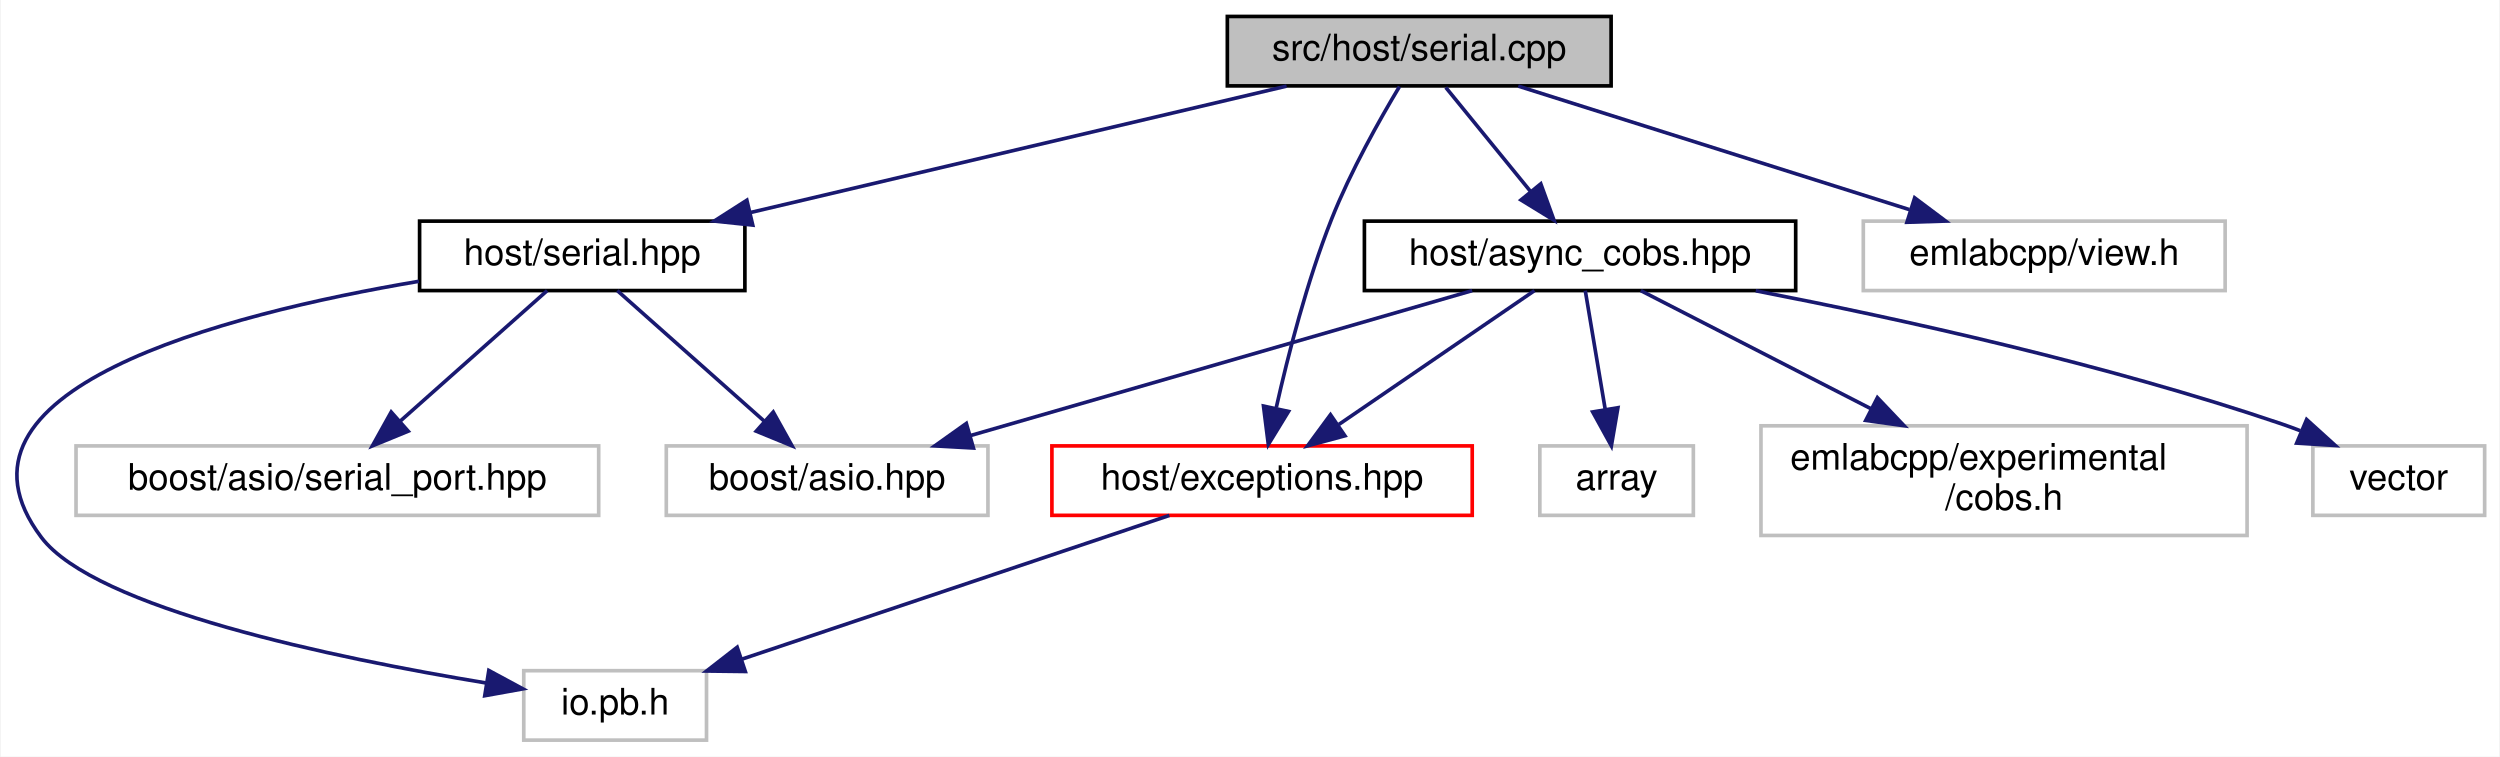
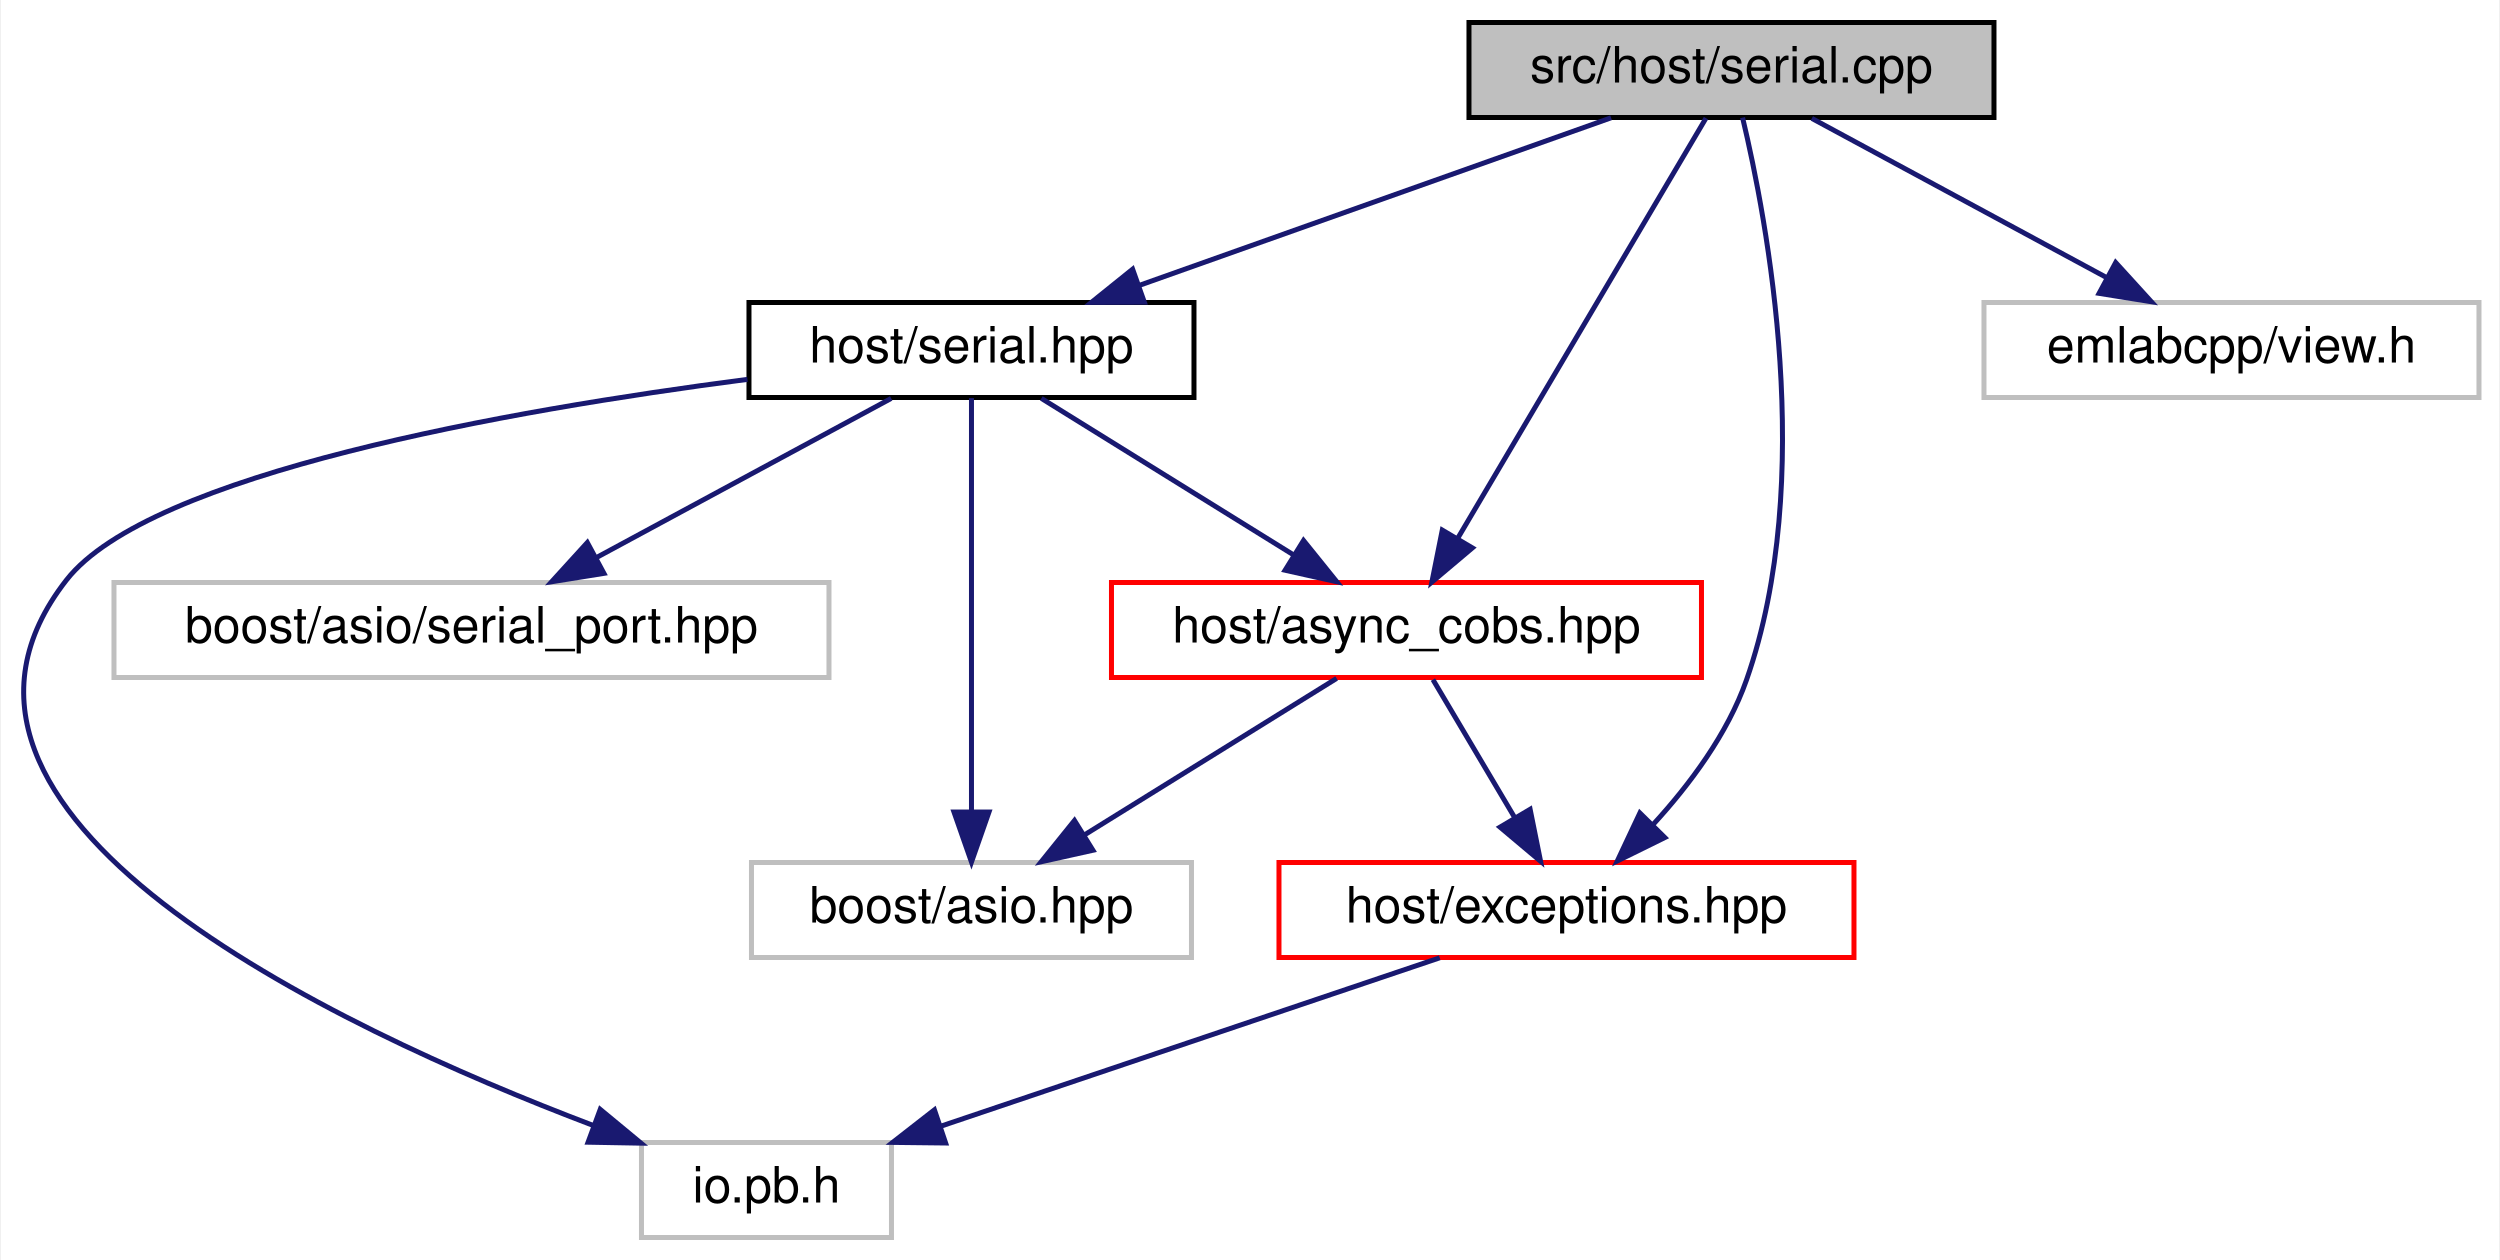
- <svg xmlns="http://www.w3.org/2000/svg" xmlns:xlink="http://www.w3.org/1999/xlink" width="684pt" height="207pt" viewBox="0.00 0.00 683.60 207.00">
-   <g id="graph0" class="graph" transform="scale(1 1) rotate(0) translate(4 203)">
-     <polygon fill="white" stroke="transparent" points="-4,4 -4,-203 679.6,-203 679.6,4 -4,4" />
+ <svg xmlns="http://www.w3.org/2000/svg" xmlns:xlink="http://www.w3.org/1999/xlink" width="500pt" height="252pt" viewBox="0.00 0.00 499.59 252.00">
+   <g id="graph0" class="graph" transform="scale(1 1) rotate(0) translate(4 248)">
+     <polygon fill="white" stroke="transparent" points="-4,4 -4,-248 495.59,-248 495.59,4 -4,4" />
    <g id="node1" class="node">
      <g id="a_node1">
        <a xlink:title=" ">
-           <polygon fill="#bfbfbf" stroke="black" points="331.6,-179.5 331.6,-198.5 436.6,-198.5 436.6,-179.5 331.6,-179.5" />
-           <text text-anchor="middle" x="384.1" y="-186.5" font-family="Helvetica,sans-Serif" font-size="10.00">src/host/serial.cpp</text>
+           <polygon fill="#bfbfbf" stroke="black" points="289.59,-224.5 289.59,-243.5 394.59,-243.5 394.59,-224.5 289.59,-224.5" />
+           <text text-anchor="middle" x="342.09" y="-231.5" font-family="Helvetica,sans-Serif" font-size="10.00">src/host/serial.cpp</text>
        </a>
      </g>
    </g>
    <g id="node2" class="node">
      <g id="a_node2">
        <a xlink:href="serial_8hpp.html" target="_top" xlink:title=" ">
-           <polygon fill="white" stroke="black" points="110.6,-123.5 110.6,-142.5 199.6,-142.5 199.6,-123.5 110.6,-123.5" />
-           <text text-anchor="middle" x="155.1" y="-130.5" font-family="Helvetica,sans-Serif" font-size="10.00">host/serial.hpp</text>
+           <polygon fill="white" stroke="black" points="145.59,-168.5 145.59,-187.5 234.59,-187.5 234.59,-168.5 145.59,-168.5" />
+           <text text-anchor="middle" x="190.09" y="-175.5" font-family="Helvetica,sans-Serif" font-size="10.00">host/serial.hpp</text>
        </a>
      </g>
    </g>
    <g id="edge1" class="edge">
-       <path fill="none" stroke="midnightblue" d="M347.81,-179.44C308.11,-170.08 244.39,-155.06 201.18,-144.87" />
-       <polygon fill="midnightblue" stroke="midnightblue" points="201.75,-141.41 191.21,-142.52 200.14,-148.22 201.75,-141.41" />
+       <path fill="none" stroke="midnightblue" d="M318.01,-224.44C292.55,-215.4 252.2,-201.06 223.64,-190.92" />
+       <polygon fill="midnightblue" stroke="midnightblue" points="224.66,-187.57 214.07,-187.52 222.32,-194.16 224.66,-187.57" />
    </g>
-     <g id="node6" class="node">
-       <g id="a_node6">
+     <g id="node3" class="node">
+       <g id="a_node3">
        <a xlink:href="async__cobs_8hpp.html" target="_top" xlink:title=" ">
-           <polygon fill="white" stroke="black" points="369.1,-123.5 369.1,-142.5 487.1,-142.5 487.1,-123.5 369.1,-123.5" />
-           <text text-anchor="middle" x="428.1" y="-130.5" font-family="Helvetica,sans-Serif" font-size="10.00">host/async_cobs.hpp</text>
+           <polygon fill="white" stroke="red" points="218.09,-112.5 218.09,-131.5 336.09,-131.5 336.09,-112.5 218.09,-112.5" />
+           <text text-anchor="middle" x="277.09" y="-119.5" font-family="Helvetica,sans-Serif" font-size="10.00">host/async_cobs.hpp</text>
        </a>
      </g>
    </g>
-     <g id="edge5" class="edge">
-       <path fill="none" stroke="midnightblue" d="M391.36,-179.08C397.64,-171.38 406.88,-160.03 414.53,-150.65" />
-       <polygon fill="midnightblue" stroke="midnightblue" points="417.36,-152.71 420.97,-142.75 411.94,-148.29 417.36,-152.71" />
+     <g id="edge9" class="edge">
+       <path fill="none" stroke="midnightblue" d="M336.99,-224.37C326.31,-206.3 301.43,-164.18 287.32,-140.31" />
+       <polygon fill="midnightblue" stroke="midnightblue" points="290.27,-138.42 282.17,-131.59 284.25,-141.98 290.27,-138.42" />
    </g>
-     <g id="node7" class="node">
-       <g id="a_node7">
+     <g id="node4" class="node">
+       <g id="a_node4">
        <a xlink:href="exceptions_8hpp.html" target="_top" xlink:title=" ">
-           <polygon fill="white" stroke="red" points="283.6,-62 283.6,-81 398.6,-81 398.6,-62 283.6,-62" />
-           <text text-anchor="middle" x="341.1" y="-69" font-family="Helvetica,sans-Serif" font-size="10.00">host/exceptions.hpp</text>
+           <polygon fill="white" stroke="red" points="251.59,-56.5 251.59,-75.5 366.59,-75.5 366.59,-56.5 251.59,-56.5" />
+           <text text-anchor="middle" x="309.09" y="-63.5" font-family="Helvetica,sans-Serif" font-size="10.00">host/exceptions.hpp</text>
        </a>
      </g>
    </g>
-     <g id="edge12" class="edge">
-       <path fill="none" stroke="midnightblue" d="M378.7,-179.32C373.38,-170.46 365.31,-156.17 360.1,-143 353.4,-126.07 348.24,-105.95 345,-91.55" />
-       <polygon fill="midnightblue" stroke="midnightblue" points="348.34,-90.43 342.81,-81.39 341.49,-91.9 348.34,-90.43" />
+     <g id="edge10" class="edge">
+       <path fill="none" stroke="midnightblue" d="M344.31,-224.47C349.15,-204.23 359.14,-152.05 345.09,-112 341.31,-101.21 333.73,-91.08 326.49,-83.18" />
+       <polygon fill="midnightblue" stroke="midnightblue" points="328.76,-80.49 319.26,-75.81 323.77,-85.4 328.76,-80.49" />
    </g>
-     <g id="node11" class="node">
-       <g id="a_node11">
+     <g id="node8" class="node">
+       <g id="a_node8">
        <a xlink:title=" ">
-           <polygon fill="white" stroke="#bfbfbf" points="505.6,-123.5 505.6,-142.5 604.6,-142.5 604.6,-123.5 505.6,-123.5" />
-           <text text-anchor="middle" x="555.1" y="-130.5" font-family="Helvetica,sans-Serif" font-size="10.00">emlabcpp/view.h</text>
+           <polygon fill="white" stroke="#bfbfbf" points="392.59,-168.5 392.59,-187.5 491.59,-187.5 491.59,-168.5 392.59,-168.5" />
+           <text text-anchor="middle" x="442.09" y="-175.5" font-family="Helvetica,sans-Serif" font-size="10.00">emlabcpp/view.h</text>
        </a>
      </g>
    </g>
-     <g id="edge13" class="edge">
-       <path fill="none" stroke="midnightblue" d="M411.19,-179.44C440.08,-170.32 486.02,-155.81 518.2,-145.65" />
-       <polygon fill="midnightblue" stroke="midnightblue" points="519.65,-148.87 528.13,-142.52 517.54,-142.19 519.65,-148.87" />
-     </g>
-     <g id="node3" class="node">
-       <g id="a_node3">
-         <a xlink:title=" ">
-           <polygon fill="white" stroke="#bfbfbf" points="139.1,-0.5 139.1,-19.5 189.1,-19.5 189.1,-0.5 139.1,-0.5" />
-           <text text-anchor="middle" x="164.1" y="-7.5" font-family="Helvetica,sans-Serif" font-size="10.00">io.pb.h</text>
-         </a>
-       </g>
+     <g id="edge11" class="edge">
+       <path fill="none" stroke="midnightblue" d="M358.16,-224.32C374.05,-215.74 398.6,-202.49 417.05,-192.52" />
+       <polygon fill="midnightblue" stroke="midnightblue" points="418.93,-195.49 426.07,-187.65 415.61,-189.33 418.93,-195.49" />
    </g>
    <g id="edge2" class="edge">
-       <path fill="none" stroke="midnightblue" d="M110.42,-126.04C56.55,-116.94 -23.24,-96.25 7.1,-56 21.73,-36.59 87.19,-22.99 128.83,-16.13" />
-       <polygon fill="midnightblue" stroke="midnightblue" points="129.54,-19.56 138.86,-14.53 128.43,-12.65 129.54,-19.56" />
-     </g>
-     <g id="node4" class="node">
-       <g id="a_node4">
-         <a xlink:title=" ">
-           <polygon fill="white" stroke="#bfbfbf" points="178.1,-62 178.1,-81 266.1,-81 266.1,-62 178.1,-62" />
-           <text text-anchor="middle" x="222.1" y="-69" font-family="Helvetica,sans-Serif" font-size="10.00">boost/asio.hpp</text>
-         </a>
-       </g>
-     </g>
-     <g id="edge3" class="edge">
-       <path fill="none" stroke="midnightblue" d="M164.7,-123.48C175.14,-114.2 192.06,-99.17 204.83,-87.83" />
-       <polygon fill="midnightblue" stroke="midnightblue" points="207.36,-90.27 212.51,-81.01 202.71,-85.03 207.36,-90.27" />
+       <path fill="none" stroke="midnightblue" d="M204.07,-168.32C217.64,-159.9 238.47,-146.97 254.42,-137.07" />
+       <polygon fill="midnightblue" stroke="midnightblue" points="256.5,-139.9 263.15,-131.65 252.81,-133.95 256.5,-139.9" />
    </g>
    <g id="node5" class="node">
      <g id="a_node5">
        <a xlink:title=" ">
-           <polygon fill="white" stroke="#bfbfbf" points="16.6,-62 16.6,-81 159.6,-81 159.6,-62 16.6,-62" />
-           <text text-anchor="middle" x="88.1" y="-69" font-family="Helvetica,sans-Serif" font-size="10.00">boost/asio/serial_port.hpp</text>
+           <polygon fill="white" stroke="#bfbfbf" points="124.09,-0.5 124.09,-19.5 174.09,-19.5 174.09,-0.5 124.09,-0.5" />
+           <text text-anchor="middle" x="149.09" y="-7.5" font-family="Helvetica,sans-Serif" font-size="10.00">io.pb.h</text>
        </a>
      </g>
    </g>
-     <g id="edge4" class="edge">
-       <path fill="none" stroke="midnightblue" d="M145.5,-123.48C135.05,-114.2 118.13,-99.17 105.36,-87.83" />
-       <polygon fill="midnightblue" stroke="midnightblue" points="107.48,-85.03 97.68,-81.01 102.83,-90.27 107.48,-85.03" />
+     <g id="edge6" class="edge">
+       <path fill="none" stroke="midnightblue" d="M145.28,-172.13C97.27,-165.88 25.7,-153.24 9.09,-132 -27.53,-85.16 61.97,-42.81 114.38,-22.93" />
+       <polygon fill="midnightblue" stroke="midnightblue" points="115.84,-26.12 124,-19.37 113.41,-19.56 115.84,-26.12" />
    </g>
-     <g id="edge9" class="edge">
-       <path fill="none" stroke="midnightblue" d="M398.58,-123.48C362.48,-113.05 301.25,-95.36 261.24,-83.81" />
-       <polygon fill="midnightblue" stroke="midnightblue" points="262.13,-80.42 251.56,-81.01 260.19,-87.15 262.13,-80.42" />
+     <g id="node6" class="node">
+       <g id="a_node6">
+         <a xlink:title=" ">
+           <polygon fill="white" stroke="#bfbfbf" points="146.09,-56.5 146.09,-75.5 234.09,-75.5 234.09,-56.5 146.09,-56.5" />
+           <text text-anchor="middle" x="190.09" y="-63.5" font-family="Helvetica,sans-Serif" font-size="10.00">boost/asio.hpp</text>
+         </a>
+       </g>
    </g>
-     <g id="edge6" class="edge">
-       <path fill="none" stroke="midnightblue" d="M415.63,-123.48C401.68,-113.93 378.83,-98.31 362.11,-86.87" />
-       <polygon fill="midnightblue" stroke="midnightblue" points="363.77,-83.77 353.54,-81.01 359.82,-89.54 363.77,-83.77" />
+     <g id="edge7" class="edge">
+       <path fill="none" stroke="midnightblue" d="M190.09,-168.37C190.09,-150.62 190.09,-109.67 190.09,-85.6" />
+       <polygon fill="midnightblue" stroke="midnightblue" points="193.59,-85.59 190.09,-75.59 186.59,-85.59 193.59,-85.59" />
    </g>
-     <g id="node8" class="node">
-       <g id="a_node8">
+     <g id="node7" class="node">
+       <g id="a_node7">
        <a xlink:title=" ">
-           <polygon fill="white" stroke="#bfbfbf" points="417.1,-62 417.1,-81 459.1,-81 459.1,-62 417.1,-62" />
-           <text text-anchor="middle" x="438.1" y="-69" font-family="Helvetica,sans-Serif" font-size="10.00">array</text>
+           <polygon fill="white" stroke="#bfbfbf" points="18.59,-112.5 18.59,-131.5 161.59,-131.5 161.59,-112.5 18.59,-112.5" />
+           <text text-anchor="middle" x="90.09" y="-119.5" font-family="Helvetica,sans-Serif" font-size="10.00">boost/asio/serial_port.hpp</text>
        </a>
      </g>
    </g>
    <g id="edge8" class="edge">
-       <path fill="none" stroke="midnightblue" d="M429.53,-123.48C430.94,-115.08 433.14,-101.98 434.96,-91.16" />
-       <polygon fill="midnightblue" stroke="midnightblue" points="438.46,-91.45 436.67,-81.01 431.56,-90.29 438.46,-91.45" />
+       <path fill="none" stroke="midnightblue" d="M174.03,-168.32C158.14,-159.74 133.59,-146.49 115.14,-136.52" />
+       <polygon fill="midnightblue" stroke="midnightblue" points="116.58,-133.33 106.12,-131.65 113.26,-139.49 116.58,-133.33" />
    </g>
-     <g id="node9" class="node">
-       <g id="a_node9">
-         <a xlink:title=" ">
-           <polygon fill="white" stroke="#bfbfbf" points="477.6,-56.5 477.6,-86.5 610.6,-86.5 610.6,-56.5 477.6,-56.5" />
-           <text text-anchor="start" x="485.6" y="-74.5" font-family="Helvetica,sans-Serif" font-size="10.00">emlabcpp/experimental</text>
-           <text text-anchor="middle" x="544.1" y="-63.5" font-family="Helvetica,sans-Serif" font-size="10.00">/cobs.h</text>
-         </a>
-       </g>
+     <g id="edge3" class="edge">
+       <path fill="none" stroke="midnightblue" d="M282.38,-112.08C286.81,-104.61 293.26,-93.72 298.71,-84.52" />
+       <polygon fill="midnightblue" stroke="midnightblue" points="301.82,-86.14 303.91,-75.75 295.8,-82.57 301.82,-86.14" />
    </g>
-     <g id="edge10" class="edge">
-       <path fill="none" stroke="midnightblue" d="M444.72,-123.48C461.09,-115.08 486.64,-101.97 507.73,-91.15" />
-       <polygon fill="midnightblue" stroke="midnightblue" points="509.46,-94.2 516.76,-86.52 506.26,-87.97 509.46,-94.2" />
+     <g id="edge5" class="edge">
+       <path fill="none" stroke="midnightblue" d="M263.12,-112.32C249.55,-103.9 228.71,-90.97 212.77,-81.07" />
+       <polygon fill="midnightblue" stroke="midnightblue" points="214.38,-77.95 204.04,-75.65 210.69,-83.9 214.38,-77.95" />
    </g>
-     <g id="node10" class="node">
-       <g id="a_node10">
-         <a xlink:title=" ">
-           <polygon fill="white" stroke="#bfbfbf" points="628.6,-62 628.6,-81 675.6,-81 675.6,-62 628.6,-62" />
-           <text text-anchor="middle" x="652.1" y="-69" font-family="Helvetica,sans-Serif" font-size="10.00">vector</text>
-         </a>
-       </g>
-     </g>
-     <g id="edge11" class="edge">
-       <path fill="none" stroke="midnightblue" d="M476.17,-123.44C515.45,-115.81 572.12,-103.32 620.1,-87 621.76,-86.43 623.46,-85.81 625.16,-85.15" />
-       <polygon fill="midnightblue" stroke="midnightblue" points="626.89,-88.22 634.74,-81.11 624.17,-81.77 626.89,-88.22" />
-     </g>
-     <g id="edge7" class="edge">
-       <path fill="none" stroke="midnightblue" d="M315.74,-61.98C285.02,-51.65 233.15,-34.21 198.76,-22.65" />
-       <polygon fill="midnightblue" stroke="midnightblue" points="199.72,-19.28 189.12,-19.41 197.49,-25.92 199.72,-19.28" />
+     <g id="edge4" class="edge">
+       <path fill="none" stroke="midnightblue" d="M283.74,-56.44C256.83,-47.36 214.1,-32.94 184.01,-22.78" />
+       <polygon fill="midnightblue" stroke="midnightblue" points="184.92,-19.4 174.33,-19.52 182.68,-26.03 184.92,-19.4" />
    </g>
  </g>
</svg>
